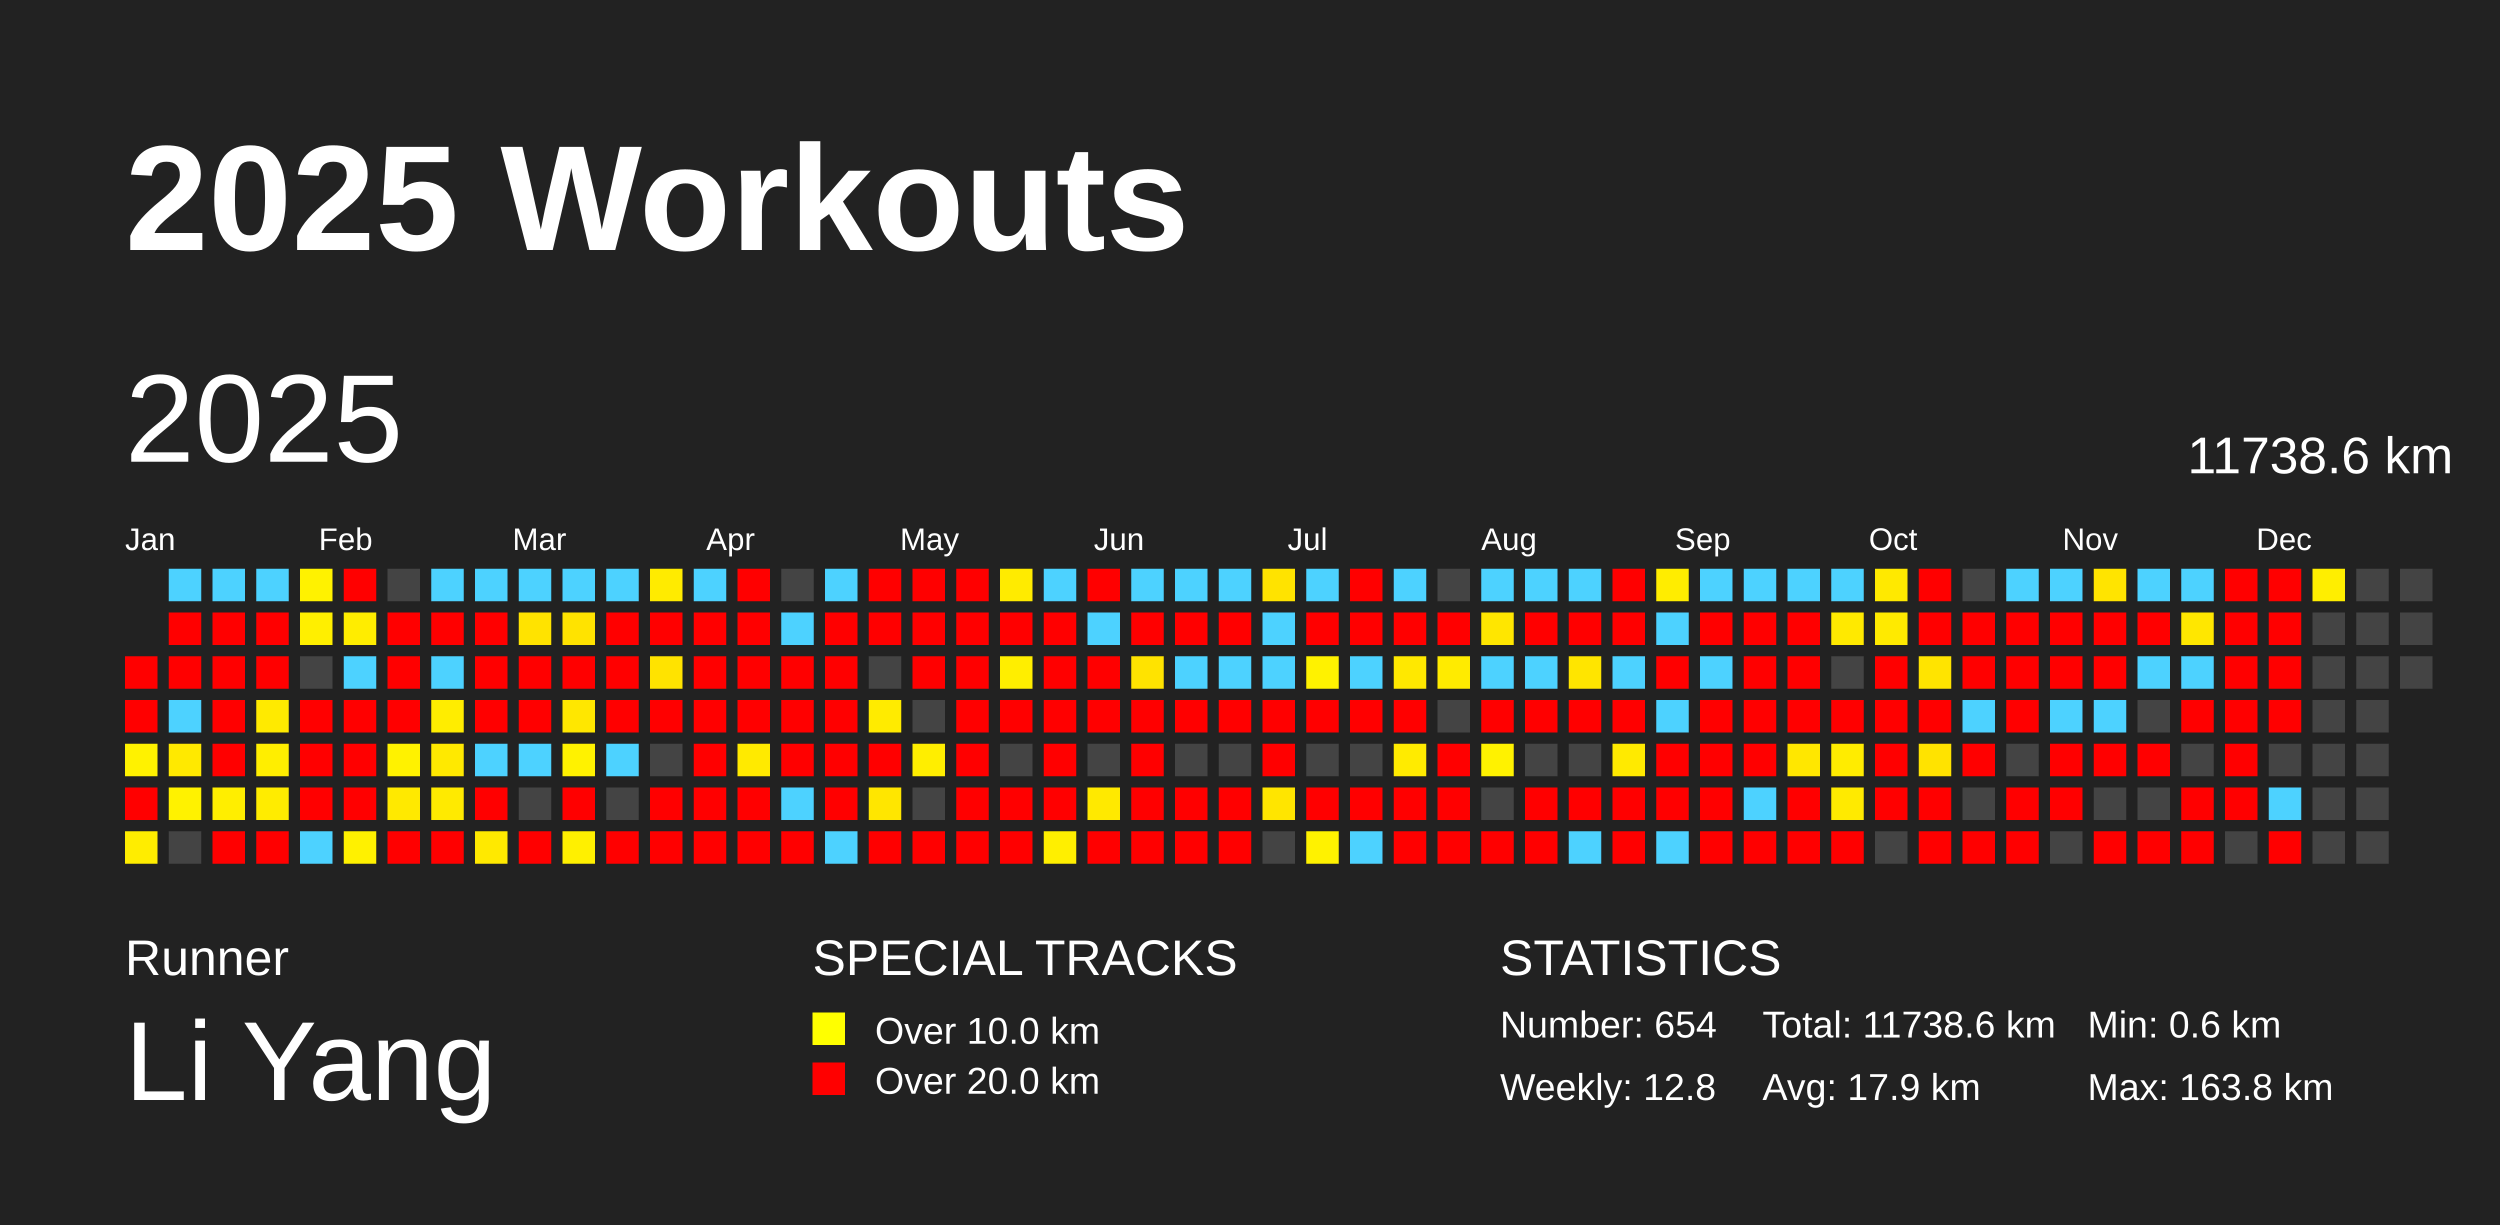
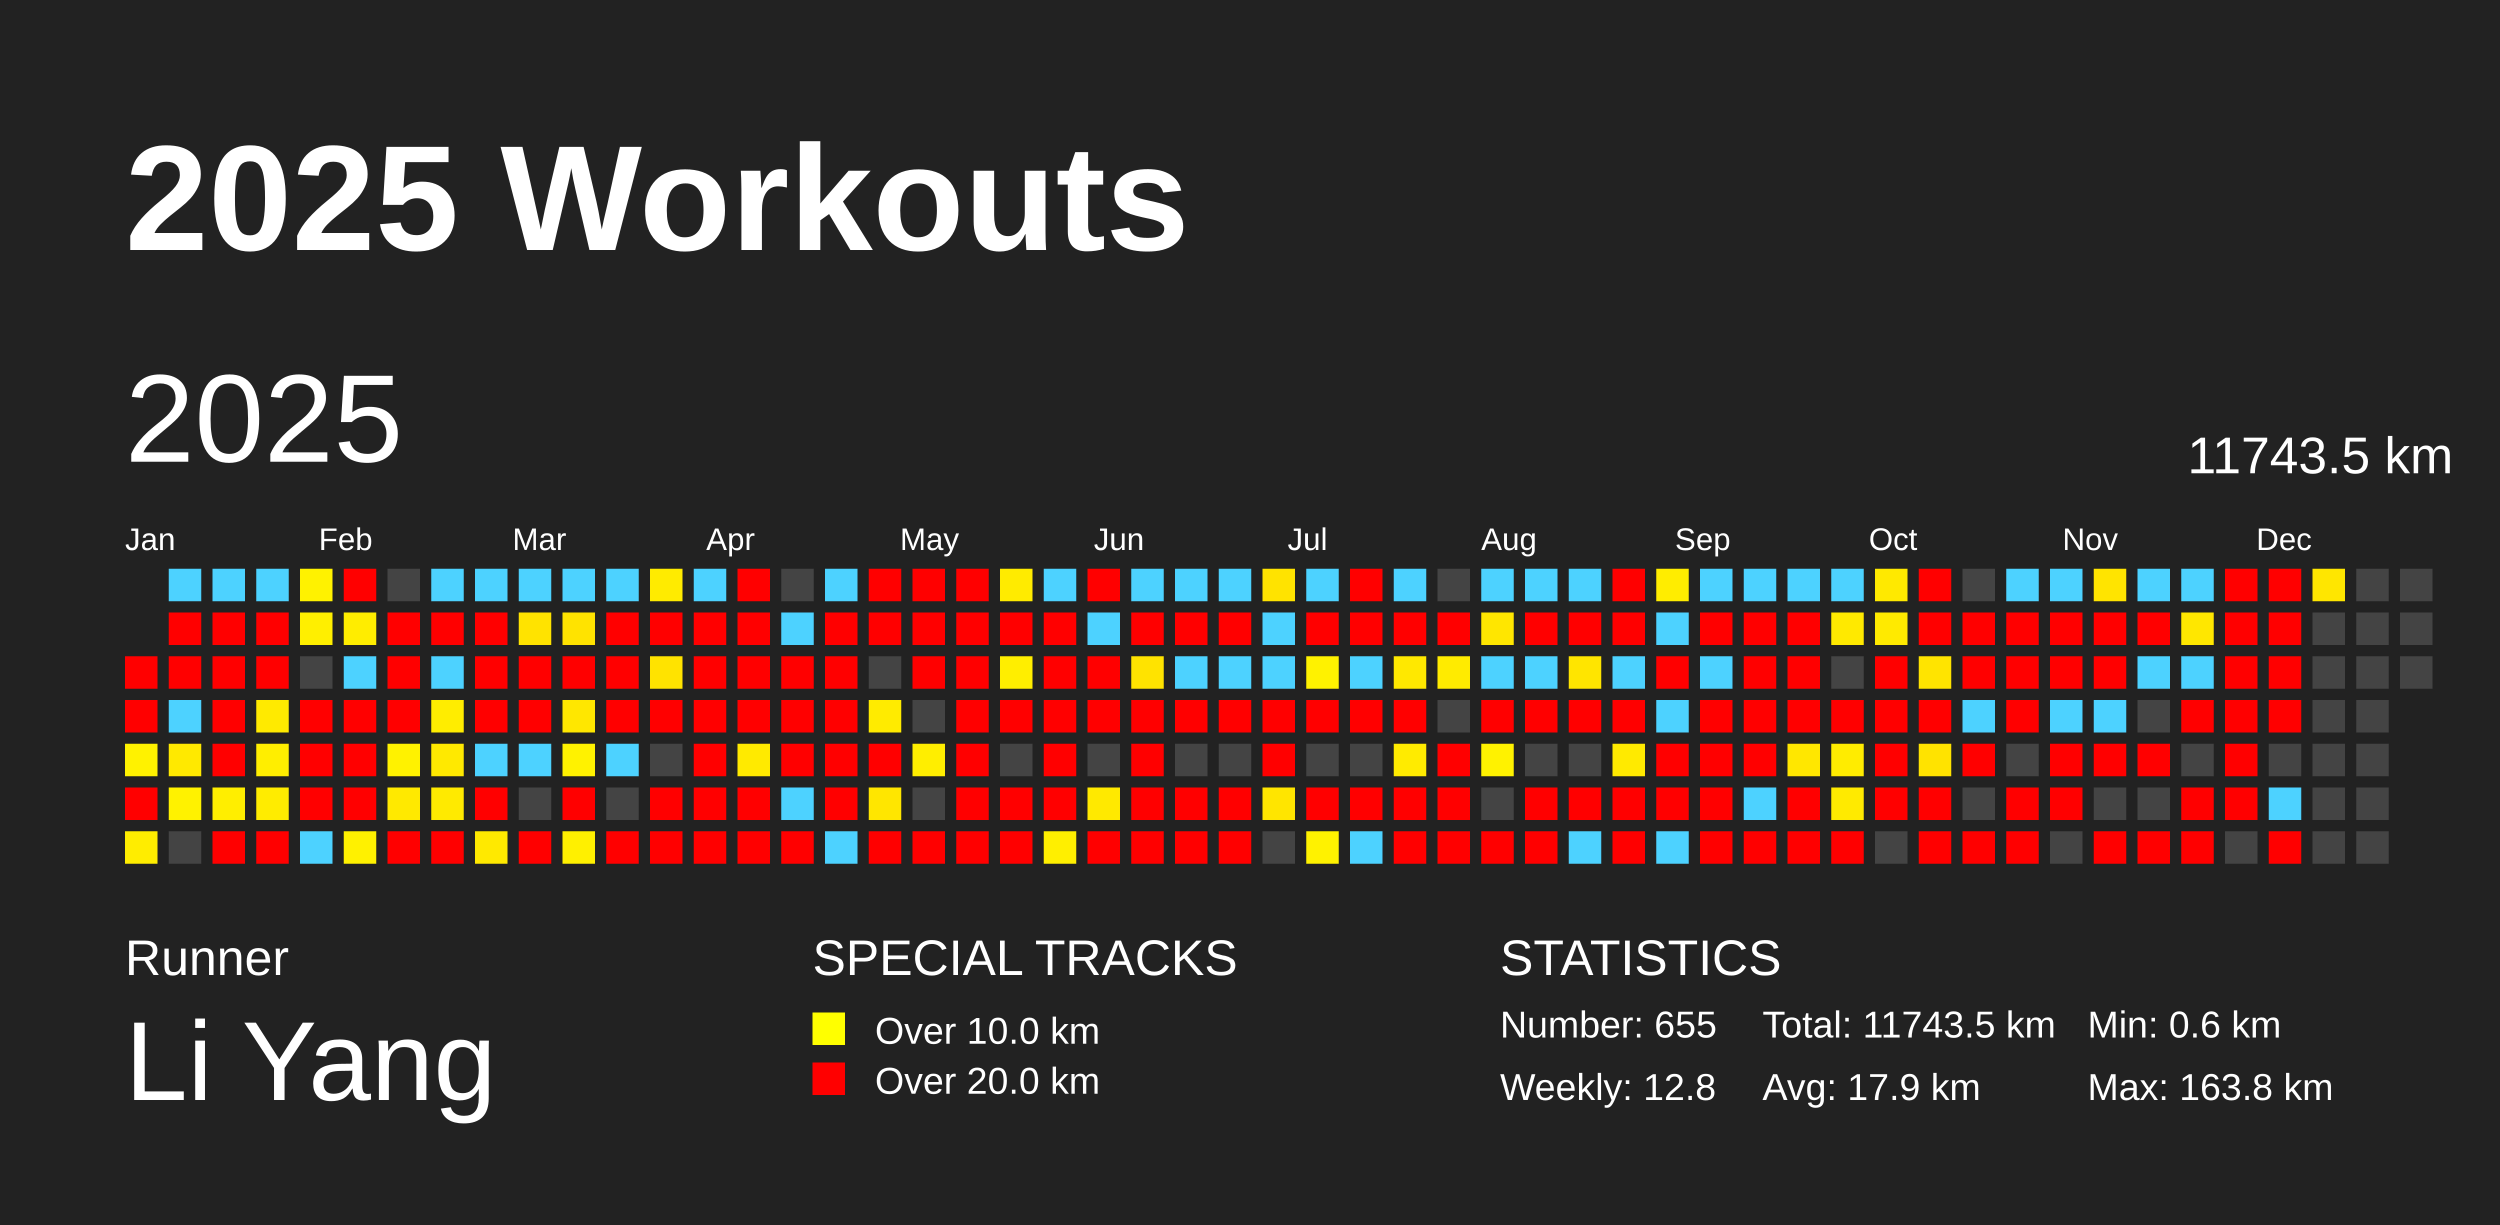
<svg xmlns="http://www.w3.org/2000/svg" baseProfile="full" height="98mm" version="1.1" viewBox="0,0,200,98" width="200mm">
  <defs />
  <rect fill="#222222" height="98" width="200" x="0" y="0" />
  <text fill="#FFFFFF" style="font-size:12px; font-family:Arial; font-weight:bold;" x="10" y="20">2025 Workouts</text>
  <text fill="#FFFFFF" style="font-size:4px; font-family:Arial" x="10" y="78">Runner</text>
  <text fill="#FFFFFF" style="font-size:9px; font-family:Arial" x="10" y="88">Li Yang</text>
  <text fill="#FFFFFF" style="font-size:4px; font-family:Arial" x="65" y="78">SPECIAL TRACKS</text>
  <rect fill="yellow" height="2.6" width="2.6" x="65" y="81" />
  <text fill="#FFFFFF" style="font-size:3px; font-family:Arial" x="70" y="83.5">Over 10.0 km</text>
  <rect fill="red" height="2.6" width="2.6" x="65" y="85" />
  <text fill="#FFFFFF" style="font-size:3px; font-family:Arial" x="70" y="87.5">Over 20.0 km</text>
  <text fill="#FFFFFF" style="font-size:4px; font-family:Arial" x="120" y="78">STATISTICS</text>
-   <text fill="#FFFFFF" style="font-size:3px; font-family:Arial" x="120" y="83">Number: 654</text>
+   <text fill="#FFFFFF" style="font-size:3px; font-family:Arial" x="120" y="83">Number: 655</text>
  <text fill="#FFFFFF" style="font-size:3px; font-family:Arial" x="120" y="88">Weekly: 12.8</text>
-   <text fill="#FFFFFF" style="font-size:3px; font-family:Arial" x="141" y="83">Total: 11738.6 km</text>
+   <text fill="#FFFFFF" style="font-size:3px; font-family:Arial" x="141" y="83">Total: 11743.5 km</text>
  <text fill="#FFFFFF" style="font-size:3px; font-family:Arial" x="141" y="88">Avg: 17.9 km</text>
  <text fill="#FFFFFF" style="font-size:3px; font-family:Arial" x="167" y="83">Min: 0.6 km</text>
  <text fill="#FFFFFF" style="font-size:3px; font-family:Arial" x="167" y="88">Max: 163.8 km</text>
  <text dominant-baseline="hanging" fill="#FFFFFF" style="font-size:10.0px; font-family:Arial;" x="10" y="30">2025</text>
-   <text dominant-baseline="hanging" fill="#FFFFFF" style="font-size:4.125px; font-family:Arial;" x="175" y="35">11738.6 km</text>
+   <text dominant-baseline="hanging" fill="#FFFFFF" style="font-size:4.125px; font-family:Arial;" x="175" y="35">11743.5 km</text>
  <text fill="#FFFFFF" style="font-size:2.5px; font-family:Arial" x="10.0" y="44">Jan</text>
  <text fill="#FFFFFF" style="font-size:2.5px; font-family:Arial" x="25.5" y="44">Feb</text>
  <text fill="#FFFFFF" style="font-size:2.5px; font-family:Arial" x="41.0" y="44">Mar</text>
  <text fill="#FFFFFF" style="font-size:2.5px; font-family:Arial" x="56.5" y="44">Apr</text>
  <text fill="#FFFFFF" style="font-size:2.5px; font-family:Arial" x="72.0" y="44">May</text>
  <text fill="#FFFFFF" style="font-size:2.5px; font-family:Arial" x="87.5" y="44">Jun</text>
  <text fill="#FFFFFF" style="font-size:2.5px; font-family:Arial" x="103.0" y="44">Jul</text>
  <text fill="#FFFFFF" style="font-size:2.5px; font-family:Arial" x="118.5" y="44">Aug</text>
  <text fill="#FFFFFF" style="font-size:2.5px; font-family:Arial" x="134.0" y="44">Sep</text>
  <text fill="#FFFFFF" style="font-size:2.5px; font-family:Arial" x="149.5" y="44">Oct</text>
  <text fill="#FFFFFF" style="font-size:2.5px; font-family:Arial" x="165.0" y="44">Nov</text>
  <text fill="#FFFFFF" style="font-size:2.5px; font-family:Arial" x="180.5" y="44">Dec</text>
  <rect fill="red" height="2.6" width="2.6" x="10.0" y="52.5" />
  <rect fill="red" height="2.6" width="2.6" x="10.0" y="56.0" />
  <rect fill="#fff200" height="2.6" width="2.6" x="10.0" y="59.5" />
  <rect fill="red" height="2.6" width="2.6" x="10.0" y="63.0" />
  <rect fill="#ffed00" height="2.6" width="2.6" x="10.0" y="66.5" />
  <rect fill="#4dd2ff" height="2.6" width="2.6" x="13.5" y="45.5" />
  <rect fill="red" height="2.6" width="2.6" x="13.5" y="49.0" />
  <rect fill="red" height="2.6" width="2.6" x="13.5" y="52.5" />
  <rect fill="#4dd2ff" height="2.6" width="2.6" x="13.5" y="56.0" />
  <rect fill="#ffe900" height="2.6" width="2.6" x="13.5" y="59.5" />
  <rect fill="#fff200" height="2.6" width="2.6" x="13.5" y="63.0" />
  <rect fill="#444444" height="2.6" width="2.6" x="13.5" y="66.5" />
  <rect fill="#4dd2ff" height="2.6" width="2.6" x="17.0" y="45.5" />
  <rect fill="red" height="2.6" width="2.6" x="17.0" y="49.0" />
  <rect fill="red" height="2.6" width="2.6" x="17.0" y="52.5" />
  <rect fill="red" height="2.6" width="2.6" x="17.0" y="56.0" />
  <rect fill="red" height="2.6" width="2.6" x="17.0" y="59.5" />
  <rect fill="#ffee00" height="2.6" width="2.6" x="17.0" y="63.0" />
  <rect fill="red" height="2.6" width="2.6" x="17.0" y="66.5" />
  <rect fill="#4dd2ff" height="2.6" width="2.6" x="20.5" y="45.5" />
  <rect fill="red" height="2.6" width="2.6" x="20.5" y="49.0" />
  <rect fill="red" height="2.6" width="2.6" x="20.5" y="52.5" />
  <rect fill="#ffea00" height="2.6" width="2.6" x="20.5" y="56.0" />
  <rect fill="#ffee00" height="2.6" width="2.6" x="20.5" y="59.5" />
  <rect fill="#ffec00" height="2.6" width="2.6" x="20.5" y="63.0" />
  <rect fill="red" height="2.6" width="2.6" x="20.5" y="66.5" />
  <rect fill="#fff200" height="2.6" width="2.6" x="24.0" y="45.5" />
  <rect fill="#ffef00" height="2.6" width="2.6" x="24.0" y="49.0" />
  <rect fill="#444444" height="2.6" width="2.6" x="24.0" y="52.5" />
  <rect fill="red" height="2.6" width="2.6" x="24.0" y="56.0" />
  <rect fill="red" height="2.6" width="2.6" x="24.0" y="59.5" />
  <rect fill="red" height="2.6" width="2.6" x="24.0" y="63.0" />
  <rect fill="#4dd2ff" height="2.6" width="2.6" x="24.0" y="66.5" />
  <rect fill="red" height="2.6" width="2.6" x="27.5" y="45.5" />
  <rect fill="#ffed00" height="2.6" width="2.6" x="27.5" y="49.0" />
  <rect fill="#4dd2ff" height="2.6" width="2.6" x="27.5" y="52.5" />
  <rect fill="red" height="2.6" width="2.6" x="27.5" y="56.0" />
  <rect fill="red" height="2.6" width="2.6" x="27.5" y="59.5" />
  <rect fill="red" height="2.6" width="2.6" x="27.5" y="63.0" />
  <rect fill="#fff100" height="2.6" width="2.6" x="27.5" y="66.5" />
  <rect fill="#444444" height="2.6" width="2.6" x="31.0" y="45.5" />
  <rect fill="red" height="2.6" width="2.6" x="31.0" y="49.0" />
  <rect fill="red" height="2.6" width="2.6" x="31.0" y="52.5" />
  <rect fill="red" height="2.6" width="2.6" x="31.0" y="56.0" />
  <rect fill="#fff200" height="2.6" width="2.6" x="31.0" y="59.5" />
  <rect fill="#ffe900" height="2.6" width="2.6" x="31.0" y="63.0" />
  <rect fill="red" height="2.6" width="2.6" x="31.0" y="66.5" />
  <rect fill="#4dd2ff" height="2.6" width="2.6" x="34.5" y="45.5" />
  <rect fill="red" height="2.6" width="2.6" x="34.5" y="49.0" />
  <rect fill="#4dd2ff" height="2.6" width="2.6" x="34.5" y="52.5" />
  <rect fill="#ffed00" height="2.6" width="2.6" x="34.5" y="56.0" />
  <rect fill="#ffe900" height="2.6" width="2.6" x="34.5" y="59.5" />
  <rect fill="#ffea00" height="2.6" width="2.6" x="34.5" y="63.0" />
  <rect fill="red" height="2.6" width="2.6" x="34.5" y="66.5" />
  <rect fill="#4dd2ff" height="2.6" width="2.6" x="38.0" y="45.5" />
  <rect fill="red" height="2.6" width="2.6" x="38.0" y="49.0" />
  <rect fill="red" height="2.6" width="2.6" x="38.0" y="52.5" />
  <rect fill="red" height="2.6" width="2.6" x="38.0" y="56.0" />
  <rect fill="#4dd2ff" height="2.6" width="2.6" x="38.0" y="59.5" />
  <rect fill="red" height="2.6" width="2.6" x="38.0" y="63.0" />
  <rect fill="#ffe900" height="2.6" width="2.6" x="38.0" y="66.5" />
  <rect fill="#4dd2ff" height="2.6" width="2.6" x="41.5" y="45.5" />
  <rect fill="#ffe300" height="2.6" width="2.6" x="41.5" y="49.0" />
  <rect fill="red" height="2.6" width="2.6" x="41.5" y="52.5" />
  <rect fill="red" height="2.6" width="2.6" x="41.5" y="56.0" />
  <rect fill="#4dd2ff" height="2.6" width="2.6" x="41.5" y="59.5" />
  <rect fill="#444444" height="2.6" width="2.6" x="41.5" y="63.0" />
  <rect fill="red" height="2.6" width="2.6" x="41.5" y="66.5" />
  <rect fill="#4dd2ff" height="2.6" width="2.6" x="45.0" y="45.5" />
  <rect fill="#ffe300" height="2.6" width="2.6" x="45.0" y="49.0" />
  <rect fill="red" height="2.6" width="2.6" x="45.0" y="52.5" />
  <rect fill="#ffe700" height="2.6" width="2.6" x="45.0" y="56.0" />
  <rect fill="#fff200" height="2.6" width="2.6" x="45.0" y="59.5" />
  <rect fill="red" height="2.6" width="2.6" x="45.0" y="63.0" />
  <rect fill="#fff000" height="2.6" width="2.6" x="45.0" y="66.5" />
  <rect fill="#4dd2ff" height="2.6" width="2.6" x="48.5" y="45.5" />
  <rect fill="red" height="2.6" width="2.6" x="48.5" y="49.0" />
  <rect fill="red" height="2.6" width="2.6" x="48.5" y="52.5" />
  <rect fill="red" height="2.6" width="2.6" x="48.5" y="56.0" />
  <rect fill="#4dd2ff" height="2.6" width="2.6" x="48.5" y="59.5" />
  <rect fill="#444444" height="2.6" width="2.6" x="48.5" y="63.0" />
  <rect fill="red" height="2.6" width="2.6" x="48.5" y="66.5" />
  <rect fill="#ffeb00" height="2.6" width="2.6" x="52.0" y="45.5" />
  <rect fill="red" height="2.6" width="2.6" x="52.0" y="49.0" />
  <rect fill="#ffe300" height="2.6" width="2.6" x="52.0" y="52.5" />
  <rect fill="red" height="2.6" width="2.6" x="52.0" y="56.0" />
  <rect fill="#444444" height="2.6" width="2.6" x="52.0" y="59.5" />
  <rect fill="red" height="2.6" width="2.6" x="52.0" y="63.0" />
  <rect fill="red" height="2.6" width="2.6" x="52.0" y="66.5" />
  <rect fill="#4dd2ff" height="2.6" width="2.6" x="55.5" y="45.5" />
  <rect fill="red" height="2.6" width="2.6" x="55.5" y="49.0" />
  <rect fill="red" height="2.6" width="2.6" x="55.5" y="52.5" />
  <rect fill="red" height="2.6" width="2.6" x="55.5" y="56.0" />
  <rect fill="red" height="2.6" width="2.6" x="55.5" y="59.5" />
  <rect fill="red" height="2.6" width="2.6" x="55.5" y="63.0" />
  <rect fill="red" height="2.6" width="2.6" x="55.5" y="66.5" />
  <rect fill="red" height="2.6" width="2.6" x="59.0" y="45.5" />
  <rect fill="red" height="2.6" width="2.6" x="59.0" y="49.0" />
  <rect fill="red" height="2.6" width="2.6" x="59.0" y="52.5" />
  <rect fill="red" height="2.6" width="2.6" x="59.0" y="56.0" />
  <rect fill="#ffea00" height="2.6" width="2.6" x="59.0" y="59.5" />
  <rect fill="red" height="2.6" width="2.6" x="59.0" y="63.0" />
  <rect fill="red" height="2.6" width="2.6" x="59.0" y="66.5" />
  <rect fill="#444444" height="2.6" width="2.6" x="62.5" y="45.5" />
  <rect fill="#4dd2ff" height="2.6" width="2.6" x="62.5" y="49.0" />
  <rect fill="red" height="2.6" width="2.6" x="62.5" y="52.5" />
  <rect fill="red" height="2.6" width="2.6" x="62.5" y="56.0" />
  <rect fill="red" height="2.6" width="2.6" x="62.5" y="59.5" />
  <rect fill="#4dd2ff" height="2.6" width="2.6" x="62.5" y="63.0" />
  <rect fill="red" height="2.6" width="2.6" x="62.5" y="66.5" />
  <rect fill="#4dd2ff" height="2.6" width="2.6" x="66.0" y="45.5" />
  <rect fill="red" height="2.6" width="2.6" x="66.0" y="49.0" />
  <rect fill="red" height="2.6" width="2.6" x="66.0" y="52.5" />
  <rect fill="red" height="2.6" width="2.6" x="66.0" y="56.0" />
  <rect fill="red" height="2.6" width="2.6" x="66.0" y="59.5" />
  <rect fill="red" height="2.6" width="2.6" x="66.0" y="63.0" />
  <rect fill="#4dd2ff" height="2.6" width="2.6" x="66.0" y="66.5" />
  <rect fill="red" height="2.6" width="2.6" x="69.5" y="45.5" />
  <rect fill="red" height="2.6" width="2.6" x="69.5" y="49.0" />
  <rect fill="#444444" height="2.6" width="2.6" x="69.5" y="52.5" />
  <rect fill="#ffeb00" height="2.6" width="2.6" x="69.5" y="56.0" />
  <rect fill="red" height="2.6" width="2.6" x="69.5" y="59.5" />
  <rect fill="#ffe600" height="2.6" width="2.6" x="69.5" y="63.0" />
  <rect fill="red" height="2.6" width="2.6" x="69.5" y="66.5" />
  <rect fill="red" height="2.6" width="2.6" x="73.0" y="45.5" />
  <rect fill="red" height="2.6" width="2.6" x="73.0" y="49.0" />
  <rect fill="red" height="2.6" width="2.6" x="73.0" y="52.5" />
  <rect fill="#444444" height="2.6" width="2.6" x="73.0" y="56.0" />
  <rect fill="#ffee00" height="2.6" width="2.6" x="73.0" y="59.5" />
  <rect fill="#444444" height="2.6" width="2.6" x="73.0" y="63.0" />
  <rect fill="red" height="2.6" width="2.6" x="73.0" y="66.5" />
  <rect fill="red" height="2.6" width="2.6" x="76.5" y="45.5" />
  <rect fill="red" height="2.6" width="2.6" x="76.5" y="49.0" />
  <rect fill="red" height="2.6" width="2.6" x="76.5" y="52.5" />
  <rect fill="red" height="2.6" width="2.6" x="76.5" y="56.0" />
  <rect fill="red" height="2.6" width="2.6" x="76.5" y="59.5" />
  <rect fill="red" height="2.6" width="2.6" x="76.5" y="63.0" />
  <rect fill="red" height="2.6" width="2.6" x="76.5" y="66.5" />
  <rect fill="#ffeb00" height="2.6" width="2.6" x="80.0" y="45.5" />
  <rect fill="red" height="2.6" width="2.6" x="80.0" y="49.0" />
  <rect fill="#ffee00" height="2.6" width="2.6" x="80.0" y="52.5" />
  <rect fill="red" height="2.6" width="2.6" x="80.0" y="56.0" />
  <rect fill="#444444" height="2.6" width="2.6" x="80.0" y="59.5" />
  <rect fill="red" height="2.6" width="2.6" x="80.0" y="63.0" />
  <rect fill="red" height="2.6" width="2.6" x="80.0" y="66.5" />
  <rect fill="#4dd2ff" height="2.6" width="2.6" x="83.5" y="45.5" />
  <rect fill="red" height="2.6" width="2.6" x="83.5" y="49.0" />
  <rect fill="red" height="2.6" width="2.6" x="83.5" y="52.5" />
  <rect fill="red" height="2.6" width="2.6" x="83.5" y="56.0" />
  <rect fill="red" height="2.6" width="2.6" x="83.5" y="59.5" />
  <rect fill="red" height="2.6" width="2.6" x="83.5" y="63.0" />
  <rect fill="#ffef00" height="2.6" width="2.6" x="83.5" y="66.5" />
  <rect fill="red" height="2.6" width="2.6" x="87.0" y="45.5" />
  <rect fill="#4dd2ff" height="2.6" width="2.6" x="87.0" y="49.0" />
  <rect fill="red" height="2.6" width="2.6" x="87.0" y="52.5" />
  <rect fill="red" height="2.6" width="2.6" x="87.0" y="56.0" />
  <rect fill="#444444" height="2.6" width="2.6" x="87.0" y="59.5" />
  <rect fill="#ffe900" height="2.6" width="2.6" x="87.0" y="63.0" />
  <rect fill="red" height="2.6" width="2.6" x="87.0" y="66.5" />
  <rect fill="#4dd2ff" height="2.6" width="2.6" x="90.5" y="45.5" />
  <rect fill="red" height="2.6" width="2.6" x="90.5" y="49.0" />
  <rect fill="#ffe300" height="2.6" width="2.6" x="90.5" y="52.5" />
  <rect fill="red" height="2.6" width="2.6" x="90.5" y="56.0" />
  <rect fill="red" height="2.6" width="2.6" x="90.5" y="59.5" />
  <rect fill="red" height="2.6" width="2.6" x="90.5" y="63.0" />
  <rect fill="red" height="2.6" width="2.6" x="90.5" y="66.5" />
  <rect fill="#4dd2ff" height="2.6" width="2.6" x="94.0" y="45.5" />
  <rect fill="red" height="2.6" width="2.6" x="94.0" y="49.0" />
  <rect fill="#4dd2ff" height="2.6" width="2.6" x="94.0" y="52.5" />
  <rect fill="red" height="2.6" width="2.6" x="94.0" y="56.0" />
  <rect fill="#444444" height="2.6" width="2.6" x="94.0" y="59.5" />
  <rect fill="red" height="2.6" width="2.6" x="94.0" y="63.0" />
  <rect fill="red" height="2.6" width="2.6" x="94.0" y="66.5" />
  <rect fill="#4dd2ff" height="2.6" width="2.6" x="97.5" y="45.5" />
  <rect fill="red" height="2.6" width="2.6" x="97.5" y="49.0" />
  <rect fill="#4dd2ff" height="2.6" width="2.6" x="97.5" y="52.5" />
  <rect fill="red" height="2.6" width="2.6" x="97.5" y="56.0" />
  <rect fill="#444444" height="2.6" width="2.6" x="97.5" y="59.5" />
  <rect fill="red" height="2.6" width="2.6" x="97.5" y="63.0" />
  <rect fill="red" height="2.6" width="2.6" x="97.5" y="66.5" />
  <rect fill="#ffe300" height="2.6" width="2.6" x="101.0" y="45.5" />
  <rect fill="#4dd2ff" height="2.6" width="2.6" x="101.0" y="49.0" />
  <rect fill="#4dd2ff" height="2.6" width="2.6" x="101.0" y="52.5" />
  <rect fill="red" height="2.6" width="2.6" x="101.0" y="56.0" />
  <rect fill="red" height="2.6" width="2.6" x="101.0" y="59.5" />
  <rect fill="#ffe500" height="2.6" width="2.6" x="101.0" y="63.0" />
  <rect fill="#444444" height="2.6" width="2.6" x="101.0" y="66.5" />
  <rect fill="#4dd2ff" height="2.6" width="2.6" x="104.5" y="45.5" />
  <rect fill="red" height="2.6" width="2.6" x="104.5" y="49.0" />
  <rect fill="#fff200" height="2.6" width="2.6" x="104.5" y="52.5" />
  <rect fill="red" height="2.6" width="2.6" x="104.5" y="56.0" />
  <rect fill="#444444" height="2.6" width="2.6" x="104.5" y="59.5" />
  <rect fill="red" height="2.6" width="2.6" x="104.5" y="63.0" />
  <rect fill="#fff200" height="2.6" width="2.6" x="104.5" y="66.5" />
  <rect fill="red" height="2.6" width="2.6" x="108.0" y="45.5" />
  <rect fill="red" height="2.6" width="2.6" x="108.0" y="49.0" />
  <rect fill="#4dd2ff" height="2.6" width="2.6" x="108.0" y="52.5" />
  <rect fill="red" height="2.6" width="2.6" x="108.0" y="56.0" />
  <rect fill="#444444" height="2.6" width="2.6" x="108.0" y="59.5" />
  <rect fill="red" height="2.6" width="2.6" x="108.0" y="63.0" />
  <rect fill="#4dd2ff" height="2.6" width="2.6" x="108.0" y="66.5" />
  <rect fill="#4dd2ff" height="2.6" width="2.6" x="111.5" y="45.5" />
  <rect fill="red" height="2.6" width="2.6" x="111.5" y="49.0" />
  <rect fill="#ffe800" height="2.6" width="2.6" x="111.5" y="52.5" />
  <rect fill="red" height="2.6" width="2.6" x="111.5" y="56.0" />
  <rect fill="#ffeb00" height="2.6" width="2.6" x="111.5" y="59.5" />
  <rect fill="red" height="2.6" width="2.6" x="111.5" y="63.0" />
  <rect fill="red" height="2.6" width="2.6" x="111.5" y="66.5" />
  <rect fill="#444444" height="2.6" width="2.6" x="115.0" y="45.5" />
  <rect fill="red" height="2.6" width="2.6" x="115.0" y="49.0" />
  <rect fill="#ffeb00" height="2.6" width="2.6" x="115.0" y="52.5" />
  <rect fill="#444444" height="2.6" width="2.6" x="115.0" y="56.0" />
  <rect fill="red" height="2.6" width="2.6" x="115.0" y="59.5" />
  <rect fill="red" height="2.6" width="2.6" x="115.0" y="63.0" />
  <rect fill="red" height="2.6" width="2.6" x="115.0" y="66.5" />
  <rect fill="#4dd2ff" height="2.6" width="2.6" x="118.5" y="45.5" />
  <rect fill="#ffe600" height="2.6" width="2.6" x="118.5" y="49.0" />
  <rect fill="#4dd2ff" height="2.6" width="2.6" x="118.5" y="52.5" />
  <rect fill="red" height="2.6" width="2.6" x="118.5" y="56.0" />
  <rect fill="#fff200" height="2.6" width="2.6" x="118.5" y="59.5" />
  <rect fill="#444444" height="2.6" width="2.6" x="118.5" y="63.0" />
  <rect fill="red" height="2.6" width="2.6" x="118.5" y="66.5" />
  <rect fill="#4dd2ff" height="2.6" width="2.6" x="122.0" y="45.5" />
  <rect fill="red" height="2.6" width="2.6" x="122.0" y="49.0" />
  <rect fill="#4dd2ff" height="2.6" width="2.6" x="122.0" y="52.5" />
  <rect fill="red" height="2.6" width="2.6" x="122.0" y="56.0" />
  <rect fill="#444444" height="2.6" width="2.6" x="122.0" y="59.5" />
  <rect fill="red" height="2.6" width="2.6" x="122.0" y="63.0" />
  <rect fill="red" height="2.6" width="2.6" x="122.0" y="66.5" />
  <rect fill="#4dd2ff" height="2.6" width="2.6" x="125.5" y="45.5" />
  <rect fill="red" height="2.6" width="2.6" x="125.5" y="49.0" />
  <rect fill="#ffe500" height="2.6" width="2.6" x="125.5" y="52.5" />
  <rect fill="red" height="2.6" width="2.6" x="125.5" y="56.0" />
  <rect fill="#444444" height="2.6" width="2.6" x="125.5" y="59.5" />
  <rect fill="red" height="2.6" width="2.6" x="125.5" y="63.0" />
  <rect fill="#4dd2ff" height="2.6" width="2.6" x="125.5" y="66.5" />
  <rect fill="red" height="2.6" width="2.6" x="129.0" y="45.5" />
  <rect fill="red" height="2.6" width="2.6" x="129.0" y="49.0" />
  <rect fill="#4dd2ff" height="2.6" width="2.6" x="129.0" y="52.5" />
  <rect fill="red" height="2.6" width="2.6" x="129.0" y="56.0" />
  <rect fill="#ffea00" height="2.6" width="2.6" x="129.0" y="59.5" />
  <rect fill="red" height="2.6" width="2.6" x="129.0" y="63.0" />
  <rect fill="red" height="2.6" width="2.6" x="129.0" y="66.5" />
  <rect fill="#ffed00" height="2.6" width="2.6" x="132.5" y="45.5" />
  <rect fill="#4dd2ff" height="2.6" width="2.6" x="132.5" y="49.0" />
  <rect fill="red" height="2.6" width="2.6" x="132.5" y="52.5" />
  <rect fill="#4dd2ff" height="2.6" width="2.6" x="132.5" y="56.0" />
  <rect fill="red" height="2.6" width="2.6" x="132.5" y="59.5" />
  <rect fill="red" height="2.6" width="2.6" x="132.5" y="63.0" />
  <rect fill="#4dd2ff" height="2.6" width="2.6" x="132.5" y="66.5" />
  <rect fill="#4dd2ff" height="2.6" width="2.6" x="136.0" y="45.5" />
  <rect fill="red" height="2.6" width="2.6" x="136.0" y="49.0" />
  <rect fill="#4dd2ff" height="2.6" width="2.6" x="136.0" y="52.5" />
  <rect fill="red" height="2.6" width="2.6" x="136.0" y="56.0" />
  <rect fill="red" height="2.6" width="2.6" x="136.0" y="59.5" />
  <rect fill="red" height="2.6" width="2.6" x="136.0" y="63.0" />
  <rect fill="red" height="2.6" width="2.6" x="136.0" y="66.5" />
  <rect fill="#4dd2ff" height="2.6" width="2.6" x="139.5" y="45.5" />
  <rect fill="red" height="2.6" width="2.6" x="139.5" y="49.0" />
  <rect fill="red" height="2.6" width="2.6" x="139.5" y="52.5" />
  <rect fill="red" height="2.6" width="2.6" x="139.5" y="56.0" />
  <rect fill="red" height="2.6" width="2.6" x="139.5" y="59.5" />
  <rect fill="#4dd2ff" height="2.6" width="2.6" x="139.5" y="63.0" />
  <rect fill="red" height="2.6" width="2.6" x="139.5" y="66.5" />
  <rect fill="#4dd2ff" height="2.6" width="2.6" x="143.0" y="45.5" />
  <rect fill="red" height="2.6" width="2.6" x="143.0" y="49.0" />
  <rect fill="red" height="2.6" width="2.6" x="143.0" y="52.5" />
  <rect fill="red" height="2.6" width="2.6" x="143.0" y="56.0" />
  <rect fill="#ffe700" height="2.6" width="2.6" x="143.0" y="59.5" />
  <rect fill="red" height="2.6" width="2.6" x="143.0" y="63.0" />
  <rect fill="red" height="2.6" width="2.6" x="143.0" y="66.5" />
  <rect fill="#4dd2ff" height="2.6" width="2.6" x="146.5" y="45.5" />
  <rect fill="#ffe900" height="2.6" width="2.6" x="146.5" y="49.0" />
  <rect fill="#444444" height="2.6" width="2.6" x="146.5" y="52.5" />
  <rect fill="red" height="2.6" width="2.6" x="146.5" y="56.0" />
  <rect fill="#ffec00" height="2.6" width="2.6" x="146.5" y="59.5" />
  <rect fill="#ffea00" height="2.6" width="2.6" x="146.5" y="63.0" />
  <rect fill="red" height="2.6" width="2.6" x="146.5" y="66.5" />
  <rect fill="#ffe900" height="2.6" width="2.6" x="150.0" y="45.5" />
  <rect fill="#ffea00" height="2.6" width="2.6" x="150.0" y="49.0" />
  <rect fill="red" height="2.6" width="2.6" x="150.0" y="52.5" />
  <rect fill="red" height="2.6" width="2.6" x="150.0" y="56.0" />
  <rect fill="red" height="2.6" width="2.6" x="150.0" y="59.5" />
  <rect fill="red" height="2.6" width="2.6" x="150.0" y="63.0" />
  <rect fill="#444444" height="2.6" width="2.6" x="150.0" y="66.5" />
  <rect fill="red" height="2.6" width="2.6" x="153.5" y="45.5" />
  <rect fill="red" height="2.6" width="2.6" x="153.5" y="49.0" />
  <rect fill="#ffe400" height="2.6" width="2.6" x="153.5" y="52.5" />
  <rect fill="red" height="2.6" width="2.6" x="153.5" y="56.0" />
  <rect fill="#ffe300" height="2.6" width="2.6" x="153.5" y="59.5" />
  <rect fill="red" height="2.6" width="2.6" x="153.5" y="63.0" />
  <rect fill="red" height="2.6" width="2.6" x="153.5" y="66.5" />
  <rect fill="#444444" height="2.6" width="2.6" x="157.0" y="45.5" />
  <rect fill="red" height="2.6" width="2.6" x="157.0" y="49.0" />
  <rect fill="red" height="2.6" width="2.6" x="157.0" y="52.5" />
  <rect fill="#4dd2ff" height="2.6" width="2.6" x="157.0" y="56.0" />
  <rect fill="red" height="2.6" width="2.6" x="157.0" y="59.5" />
  <rect fill="#444444" height="2.6" width="2.6" x="157.0" y="63.0" />
  <rect fill="red" height="2.6" width="2.6" x="157.0" y="66.5" />
  <rect fill="#4dd2ff" height="2.6" width="2.6" x="160.5" y="45.5" />
  <rect fill="red" height="2.6" width="2.6" x="160.5" y="49.0" />
  <rect fill="red" height="2.6" width="2.6" x="160.5" y="52.5" />
  <rect fill="red" height="2.6" width="2.6" x="160.5" y="56.0" />
  <rect fill="#444444" height="2.6" width="2.6" x="160.5" y="59.5" />
  <rect fill="red" height="2.6" width="2.6" x="160.5" y="63.0" />
  <rect fill="red" height="2.6" width="2.6" x="160.5" y="66.5" />
  <rect fill="#4dd2ff" height="2.6" width="2.6" x="164.0" y="45.5" />
  <rect fill="red" height="2.6" width="2.6" x="164.0" y="49.0" />
  <rect fill="red" height="2.6" width="2.6" x="164.0" y="52.5" />
  <rect fill="#4dd2ff" height="2.6" width="2.6" x="164.0" y="56.0" />
  <rect fill="red" height="2.6" width="2.6" x="164.0" y="59.5" />
  <rect fill="red" height="2.6" width="2.6" x="164.0" y="63.0" />
  <rect fill="#444444" height="2.6" width="2.6" x="164.0" y="66.5" />
  <rect fill="#ffe400" height="2.6" width="2.6" x="167.5" y="45.5" />
  <rect fill="red" height="2.6" width="2.6" x="167.5" y="49.0" />
  <rect fill="red" height="2.6" width="2.6" x="167.5" y="52.5" />
  <rect fill="#4dd2ff" height="2.6" width="2.6" x="167.5" y="56.0" />
  <rect fill="red" height="2.6" width="2.6" x="167.5" y="59.5" />
  <rect fill="#444444" height="2.6" width="2.6" x="167.5" y="63.0" />
  <rect fill="red" height="2.6" width="2.6" x="167.5" y="66.5" />
  <rect fill="#4dd2ff" height="2.6" width="2.6" x="171.0" y="45.5" />
  <rect fill="red" height="2.6" width="2.6" x="171.0" y="49.0" />
  <rect fill="#4dd2ff" height="2.6" width="2.6" x="171.0" y="52.5" />
  <rect fill="#444444" height="2.6" width="2.6" x="171.0" y="56.0" />
  <rect fill="red" height="2.6" width="2.6" x="171.0" y="59.5" />
  <rect fill="#444444" height="2.6" width="2.6" x="171.0" y="63.0" />
  <rect fill="red" height="2.6" width="2.6" x="171.0" y="66.5" />
  <rect fill="#4dd2ff" height="2.6" width="2.6" x="174.5" y="45.5" />
  <rect fill="#ffe700" height="2.6" width="2.6" x="174.5" y="49.0" />
  <rect fill="#4dd2ff" height="2.6" width="2.6" x="174.5" y="52.5" />
  <rect fill="red" height="2.6" width="2.6" x="174.5" y="56.0" />
  <rect fill="#444444" height="2.6" width="2.6" x="174.5" y="59.5" />
  <rect fill="red" height="2.6" width="2.6" x="174.5" y="63.0" />
  <rect fill="red" height="2.6" width="2.6" x="174.5" y="66.5" />
  <rect fill="red" height="2.6" width="2.6" x="178.0" y="45.5" />
  <rect fill="red" height="2.6" width="2.6" x="178.0" y="49.0" />
  <rect fill="red" height="2.6" width="2.6" x="178.0" y="52.5" />
  <rect fill="red" height="2.6" width="2.6" x="178.0" y="56.0" />
  <rect fill="red" height="2.6" width="2.6" x="178.0" y="59.5" />
  <rect fill="red" height="2.6" width="2.6" x="178.0" y="63.0" />
  <rect fill="#444444" height="2.6" width="2.6" x="178.0" y="66.5" />
  <rect fill="red" height="2.6" width="2.6" x="181.5" y="45.5" />
  <rect fill="red" height="2.6" width="2.6" x="181.5" y="49.0" />
  <rect fill="red" height="2.6" width="2.6" x="181.5" y="52.5" />
  <rect fill="red" height="2.6" width="2.6" x="181.5" y="56.0" />
  <rect fill="#444444" height="2.6" width="2.6" x="181.5" y="59.5" />
  <rect fill="#4dd2ff" height="2.6" width="2.6" x="181.5" y="63.0" />
  <rect fill="red" height="2.6" width="2.6" x="181.5" y="66.5" />
-   <rect fill="#ffee00" height="2.6" width="2.6" x="185.0" y="45.5" />
+   <rect fill="#ffe600" height="2.6" width="2.6" x="185.0" y="45.5" />
  <rect fill="#444444" height="2.6" width="2.6" x="185.0" y="49.0" />
  <rect fill="#444444" height="2.6" width="2.6" x="185.0" y="52.5" />
  <rect fill="#444444" height="2.6" width="2.6" x="185.0" y="56.0" />
  <rect fill="#444444" height="2.6" width="2.6" x="185.0" y="59.5" />
  <rect fill="#444444" height="2.6" width="2.6" x="185.0" y="63.0" />
  <rect fill="#444444" height="2.6" width="2.6" x="185.0" y="66.5" />
  <rect fill="#444444" height="2.6" width="2.6" x="188.5" y="45.5" />
  <rect fill="#444444" height="2.6" width="2.6" x="188.5" y="49.0" />
  <rect fill="#444444" height="2.6" width="2.6" x="188.5" y="52.5" />
  <rect fill="#444444" height="2.6" width="2.6" x="188.5" y="56.0" />
  <rect fill="#444444" height="2.6" width="2.6" x="188.5" y="59.5" />
  <rect fill="#444444" height="2.6" width="2.6" x="188.5" y="63.0" />
  <rect fill="#444444" height="2.6" width="2.6" x="188.5" y="66.5" />
  <rect fill="#444444" height="2.6" width="2.6" x="192.0" y="45.5" />
  <rect fill="#444444" height="2.6" width="2.6" x="192.0" y="49.0" />
  <rect fill="#444444" height="2.6" width="2.6" x="192.0" y="52.5" />
</svg>
